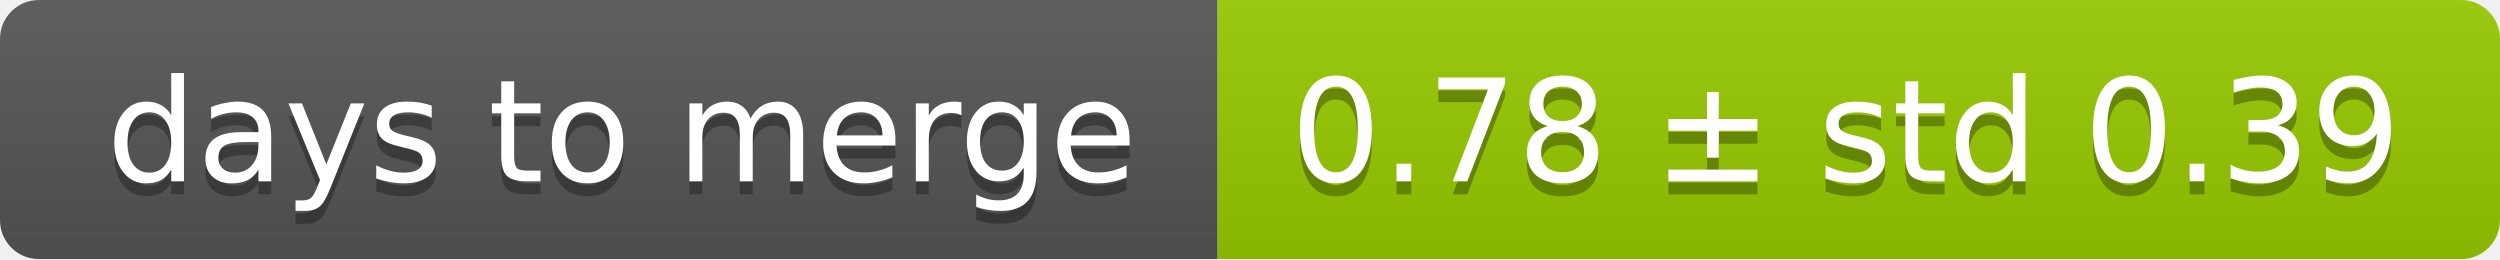
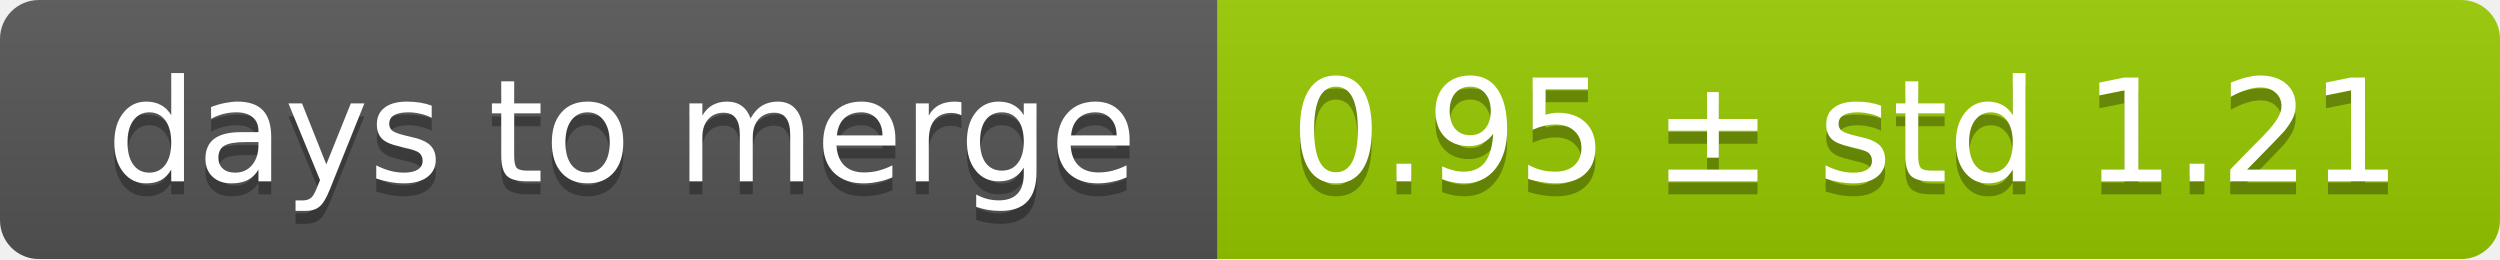
<svg xmlns="http://www.w3.org/2000/svg" width="193" height="20">
  <linearGradient id="smooth" x2="0" y2="100%">
    <stop offset="0" stop-color="#bbb" stop-opacity=".1" />
    <stop offset="1" stop-opacity=".1" />
  </linearGradient>
  <mask id="round">
    <rect width="193" height="20" rx="3" fill="#fff" />
  </mask>
  <g mask="url(#round)">
    <rect width="94" height="20" fill="#555" />
    <rect x="94" width="99" height="20" fill="#97ca00" />
    <rect width="193" height="20" fill="url(#smooth)" />
  </g>
  <g fill="#fff" text-anchor="middle" font-family="DejaVu Sans,Verdana,Geneva,sans-serif" font-size="11">
    <text x="48" y="15" fill="#010101" fill-opacity=".3">days to merge</text>
    <text x="48" y="14">days to merge</text>
-     <text x="142.5" y="15" fill="#010101" fill-opacity=".3">0.78 ± std 0.39</text>
-     <text x="142.5" y="14">0.78 ± std 0.39</text>
+     <text x="142.5" y="15" fill="#010101" fill-opacity=".3">0.95 ± std 1.21</text>
+     <text x="142.5" y="14">0.95 ± std 1.21</text>
  </g>
</svg>
